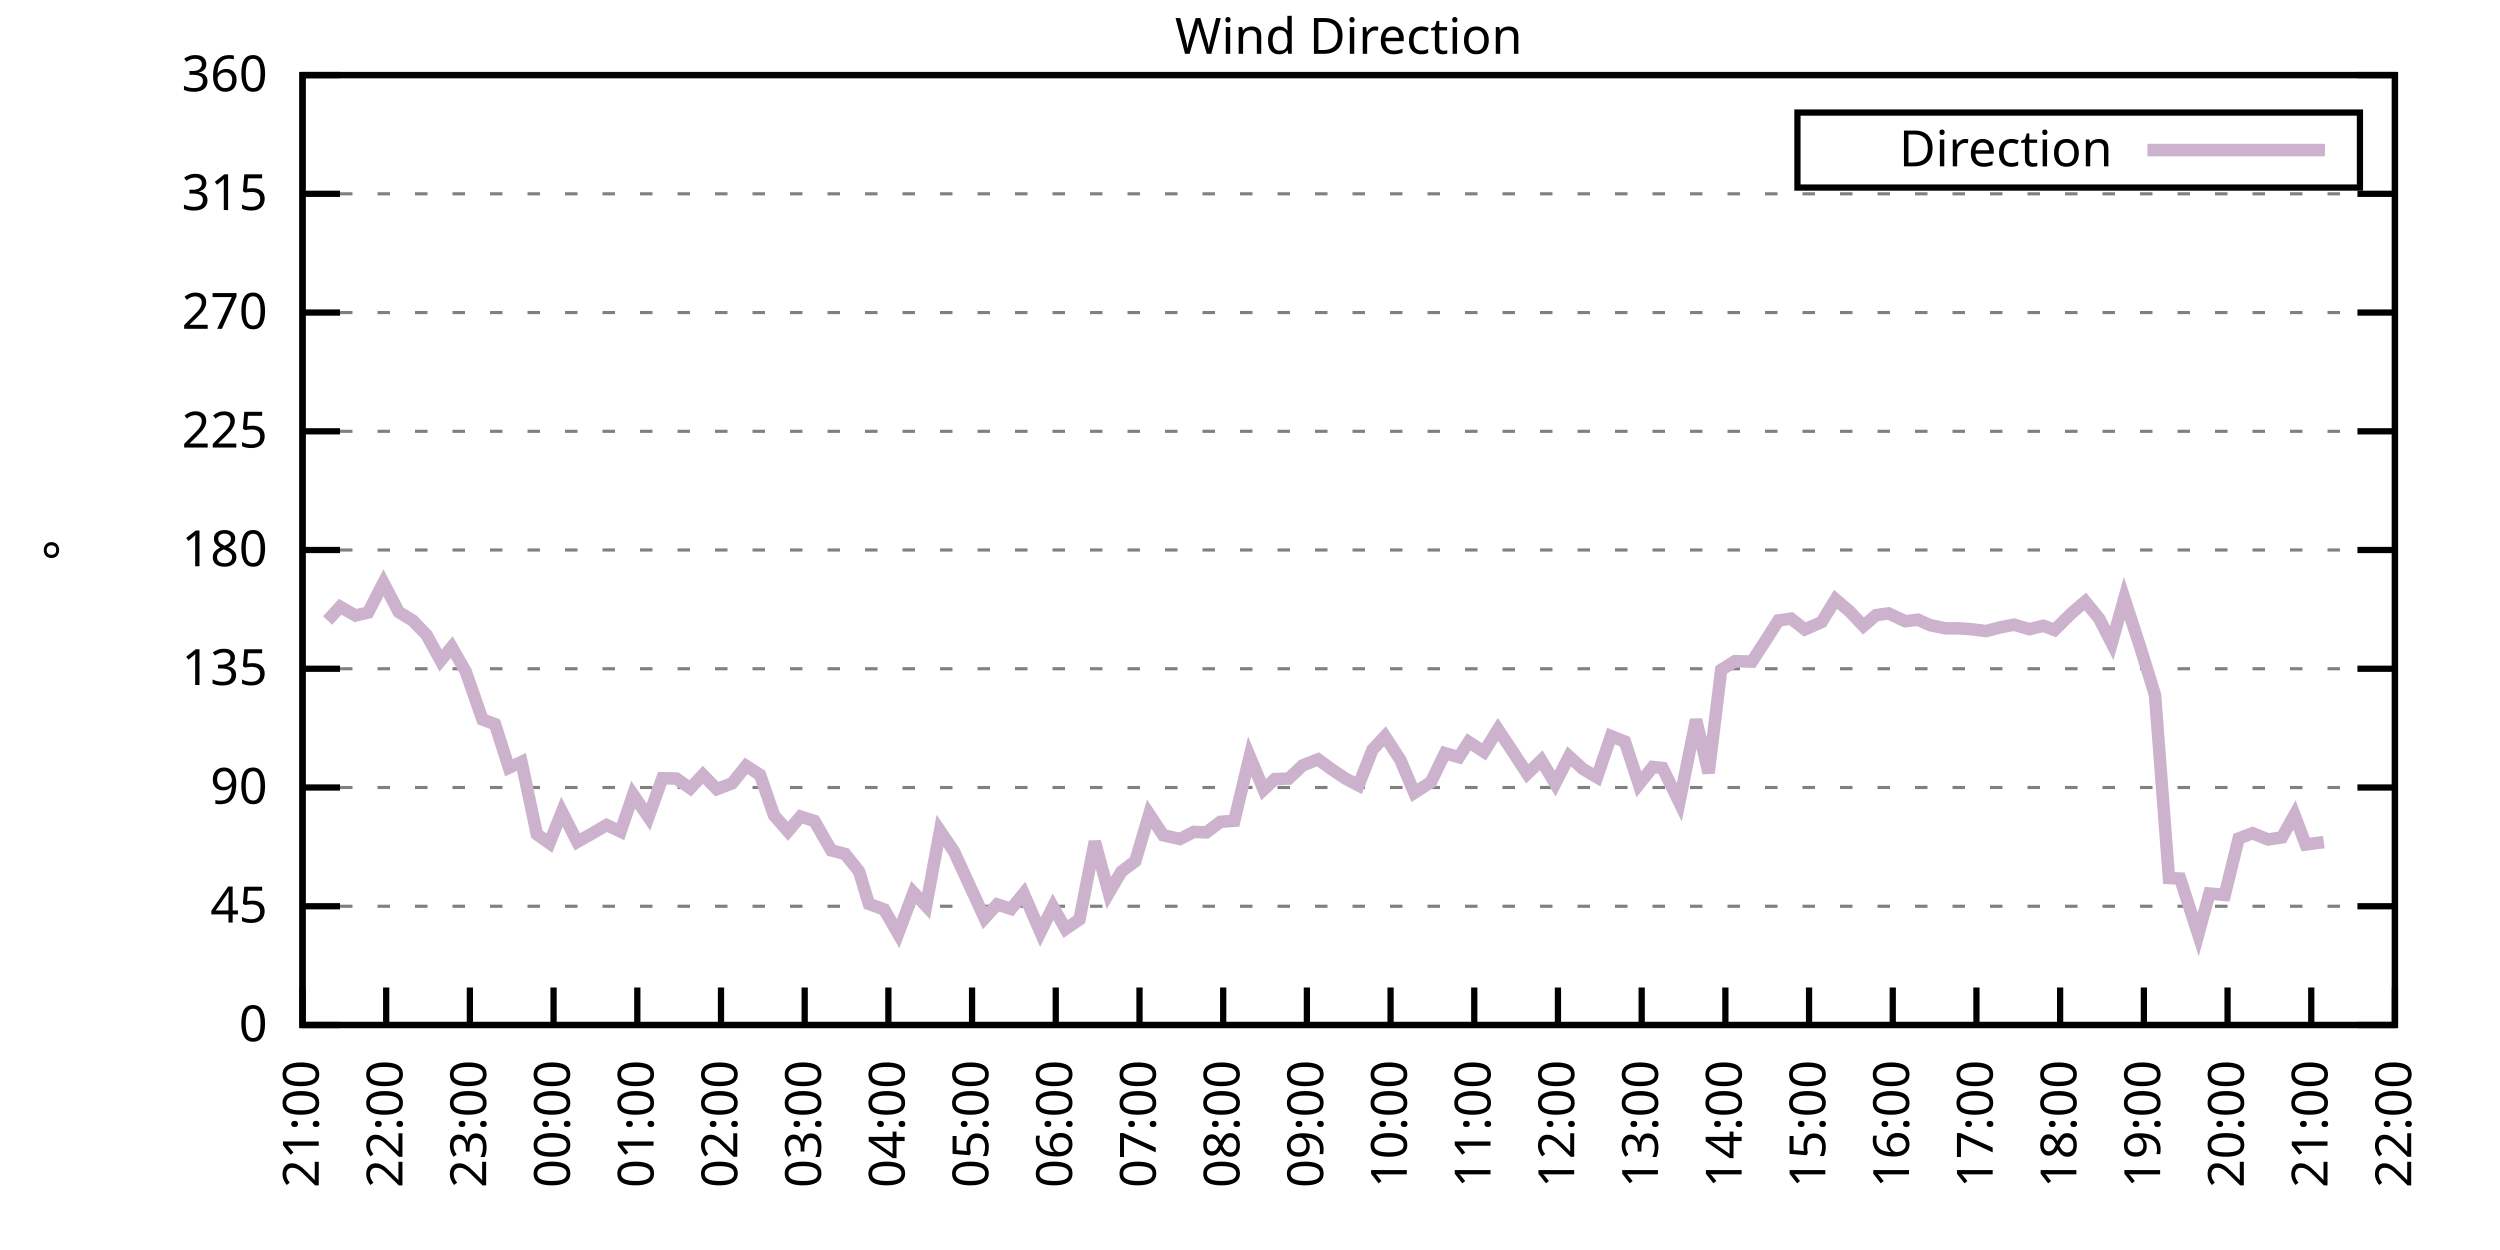
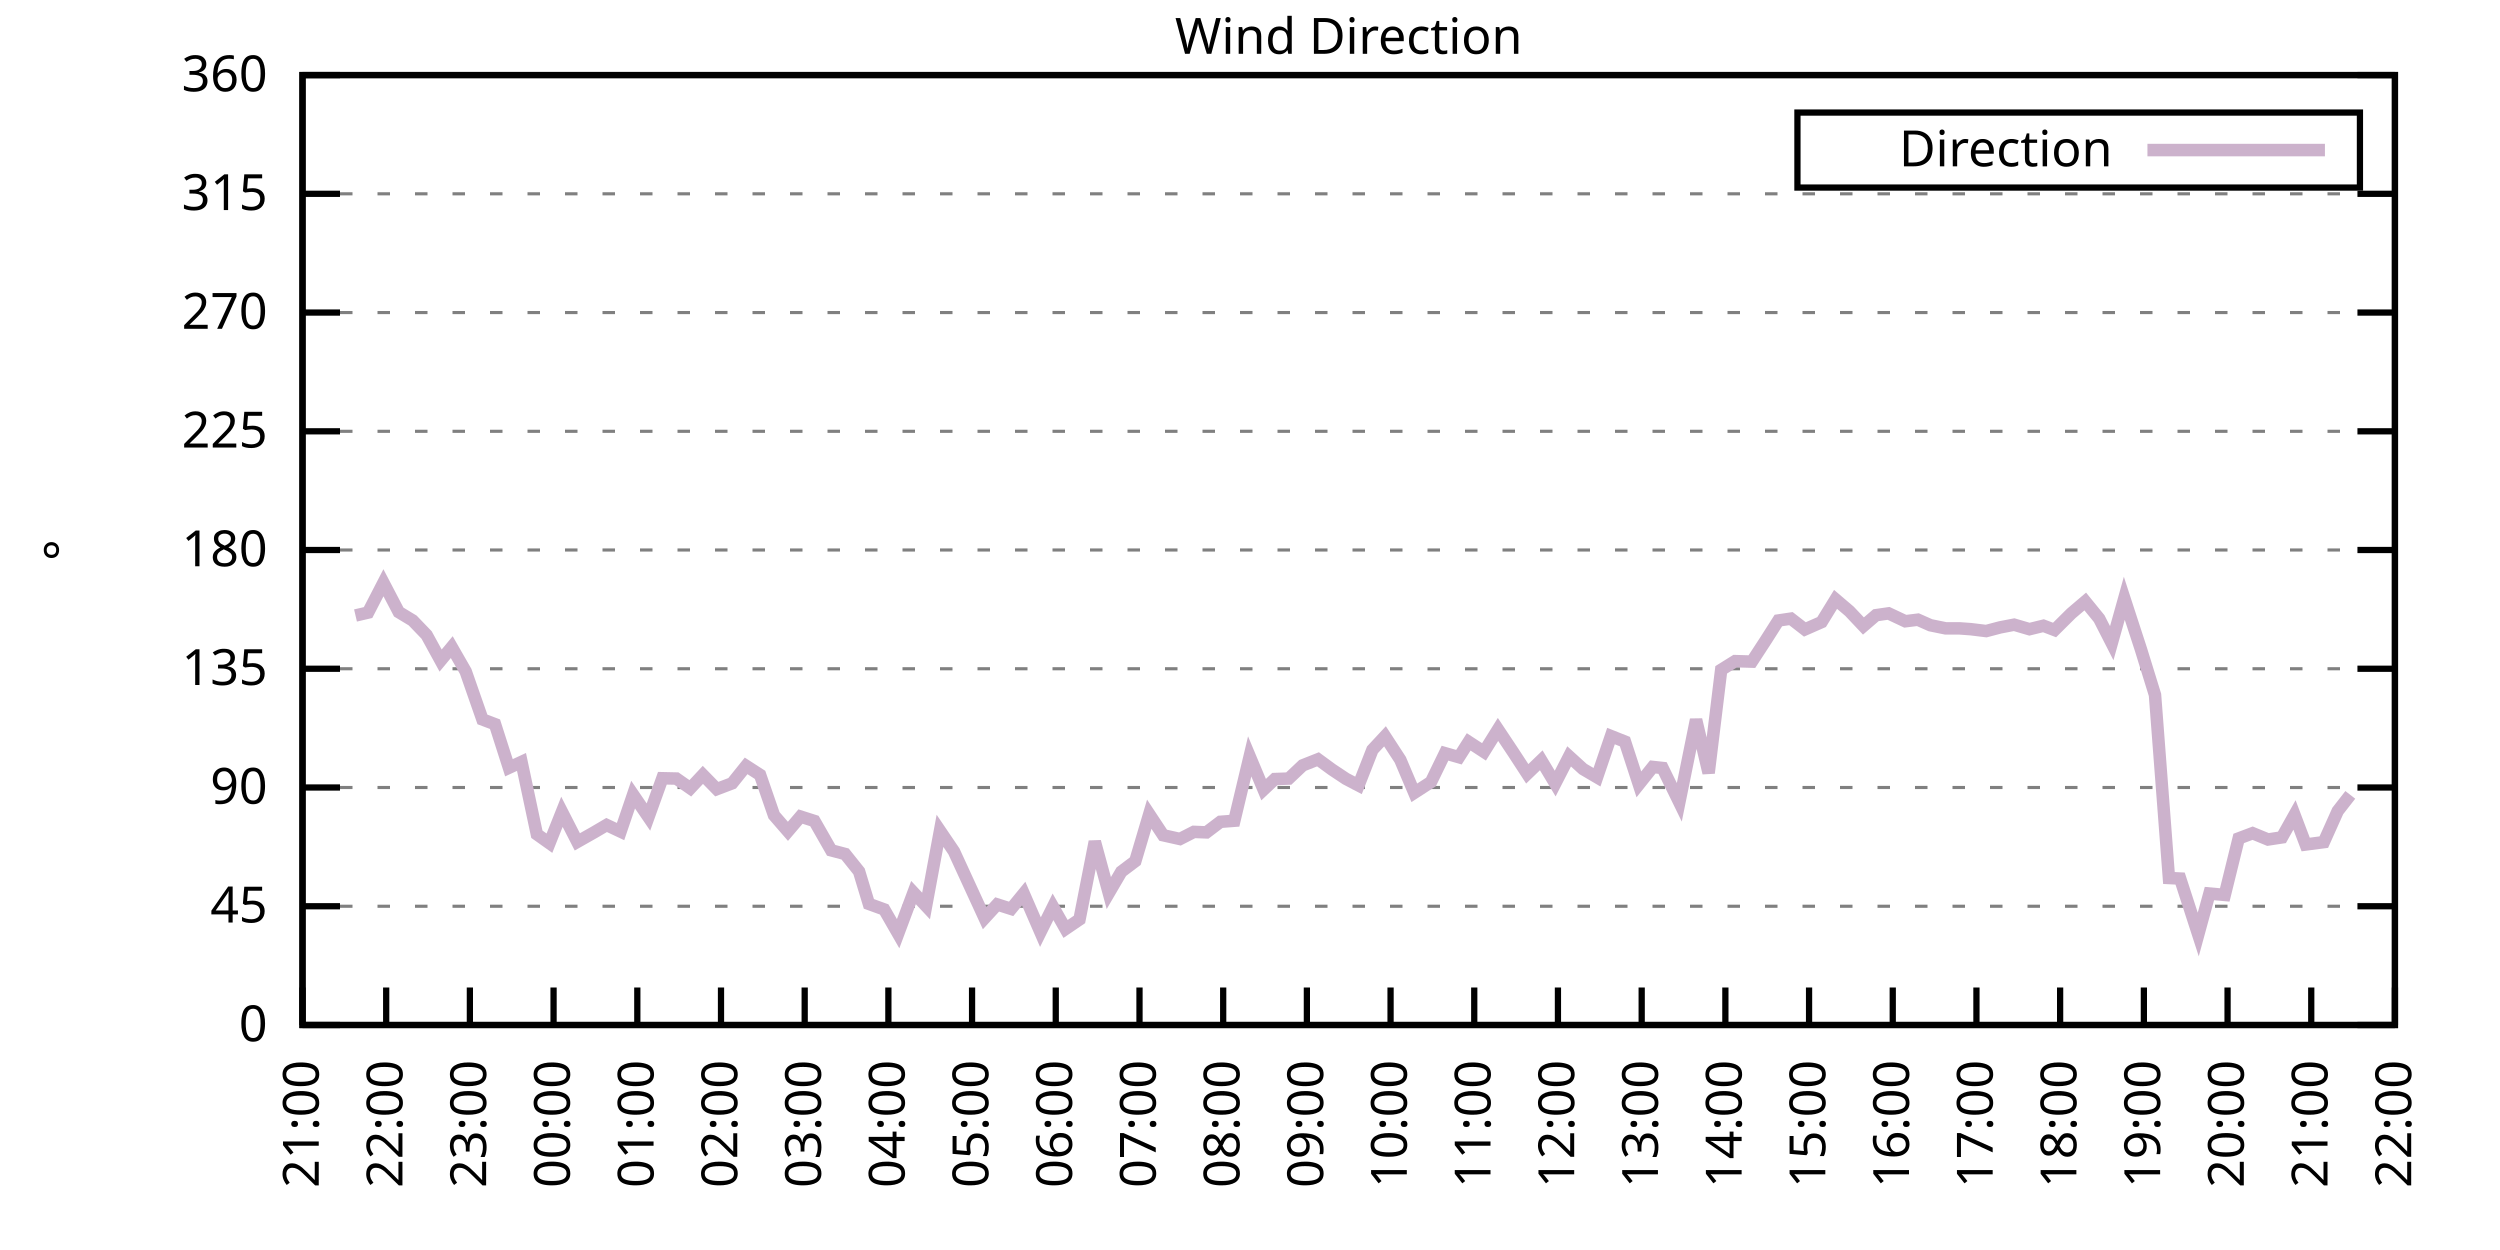
<svg xmlns="http://www.w3.org/2000/svg" xmlns:xlink="http://www.w3.org/1999/xlink" width="400" height="200" viewBox="0 0 400 200">
  <g id="gnuplot_canvas">
    <rect x="0" y="0" width="400" height="200" fill="none" />
    <defs>
      <circle id="gpDot" r="0.5" stroke-width="0.5" stroke="currentColor" />
      <path id="gpPt0" stroke-width="0.333" stroke="currentColor" d="M-1,0 h2 M0,-1 v2" />
      <path id="gpPt1" stroke-width="0.333" stroke="currentColor" d="M-1,-1 L1,1 M1,-1 L-1,1" />
      <path id="gpPt2" stroke-width="0.333" stroke="currentColor" d="M-1,0 L1,0 M0,-1 L0,1 M-1,-1 L1,1 M-1,1 L1,-1" />
      <rect id="gpPt3" stroke-width="0.333" stroke="currentColor" x="-1" y="-1" width="2" height="2" />
      <rect id="gpPt4" stroke-width="0.333" stroke="currentColor" fill="currentColor" x="-1" y="-1" width="2" height="2" />
      <circle id="gpPt5" stroke-width="0.333" stroke="currentColor" cx="0" cy="0" r="1" />
      <use xlink:href="#gpPt5" id="gpPt6" fill="currentColor" stroke="none" />
      <path id="gpPt7" stroke-width="0.333" stroke="currentColor" d="M0,-1.33 L-1.33,0.67 L1.33,0.67 z" />
      <use xlink:href="#gpPt7" id="gpPt8" fill="currentColor" stroke="none" />
      <use xlink:href="#gpPt7" id="gpPt9" stroke="currentColor" transform="rotate(180)" />
      <use xlink:href="#gpPt9" id="gpPt10" fill="currentColor" stroke="none" />
      <use xlink:href="#gpPt3" id="gpPt11" stroke="currentColor" transform="rotate(45)" />
      <use xlink:href="#gpPt11" id="gpPt12" fill="currentColor" stroke="none" />
      <path id="gpPt13" stroke-width="0.333" stroke="currentColor" d="M0,1.330 L1.265,0.411 L0.782,-1.067 L-0.782,-1.076 L-1.265,0.411 z" />
      <use xlink:href="#gpPt13" id="gpPt14" fill="currentColor" stroke="none" />
      <filter id="textbox" filterUnits="objectBoundingBox" x="0" y="0" height="1" width="1">
        <feFlood flood-color="white" flood-opacity="1" result="bgnd" />
        <feComposite in="SourceGraphic" in2="bgnd" operator="atop" />
      </filter>
      <filter id="greybox" filterUnits="objectBoundingBox" x="0" y="0" height="1" width="1">
        <feFlood flood-color="lightgrey" flood-opacity="1" result="grey" />
        <feComposite in="SourceGraphic" in2="grey" operator="atop" />
      </filter>
    </defs>
    <g fill="none" color="white" stroke="currentColor" stroke-width="1.00" stroke-linecap="butt" stroke-linejoin="miter">
</g>
    <g fill="none" color="black" stroke="currentColor" stroke-width="1.00" stroke-linecap="butt" stroke-linejoin="miter">
      <g stroke="none" shape-rendering="crispEdges">
        <polygon fill="rgb(255, 255, 255)" points="48.40,164.00 383.18,164.00 383.18,12.02 48.40,12.02 " />
      </g>
    </g>
    <g fill="none" color="black" stroke="currentColor" stroke-width="1.00" stroke-linecap="butt" stroke-linejoin="miter">
</g>
    <g fill="none" color="black" stroke="black" stroke-width="0.50" stroke-linecap="butt" stroke-linejoin="miter">
</g>
    <g fill="none" color="gray" stroke="currentColor" stroke-width="0.50" stroke-linecap="butt" stroke-linejoin="miter">
      <path stroke="gray" stroke-dasharray="2,4" class="gridline" d="M48.40,164.00 L383.19,164.00  " />
    </g>
    <g fill="none" color="gray" stroke="gray" stroke-width="1.00" stroke-linecap="butt" stroke-linejoin="miter">
</g>
    <g fill="none" color="black" stroke="currentColor" stroke-width="1.00" stroke-linecap="butt" stroke-linejoin="miter">
      <path stroke="black" d="M48.40,164.00 L54.40,164.00 M383.19,164.00 L377.19,164.00  " />
      <g transform="translate(42.80,166.60)" stroke="none" fill="black" font-family="Sans" font-size="8.00" text-anchor="end">
        <text>
          <tspan font-family="Sans"> 0</tspan>
        </text>
      </g>
    </g>
    <g fill="none" color="black" stroke="currentColor" stroke-width="1.00" stroke-linecap="butt" stroke-linejoin="miter">
</g>
    <g fill="none" color="black" stroke="black" stroke-width="0.50" stroke-linecap="butt" stroke-linejoin="miter">
</g>
    <g fill="none" color="gray" stroke="currentColor" stroke-width="0.50" stroke-linecap="butt" stroke-linejoin="miter">
      <path stroke="gray" stroke-dasharray="2,4" class="gridline" d="M48.40,145.00 L383.19,145.00  " />
    </g>
    <g fill="none" color="gray" stroke="gray" stroke-width="1.00" stroke-linecap="butt" stroke-linejoin="miter">
</g>
    <g fill="none" color="black" stroke="currentColor" stroke-width="1.00" stroke-linecap="butt" stroke-linejoin="miter">
      <path stroke="black" d="M48.40,145.00 L54.40,145.00 M383.19,145.00 L377.19,145.00  " />
      <g transform="translate(42.80,147.60)" stroke="none" fill="black" font-family="Sans" font-size="8.00" text-anchor="end">
        <text>
          <tspan font-family="Sans"> 45</tspan>
        </text>
      </g>
    </g>
    <g fill="none" color="black" stroke="currentColor" stroke-width="1.00" stroke-linecap="butt" stroke-linejoin="miter">
</g>
    <g fill="none" color="black" stroke="black" stroke-width="0.50" stroke-linecap="butt" stroke-linejoin="miter">
</g>
    <g fill="none" color="gray" stroke="currentColor" stroke-width="0.50" stroke-linecap="butt" stroke-linejoin="miter">
      <path stroke="gray" stroke-dasharray="2,4" class="gridline" d="M48.40,126.00 L383.19,126.00  " />
    </g>
    <g fill="none" color="gray" stroke="gray" stroke-width="1.00" stroke-linecap="butt" stroke-linejoin="miter">
</g>
    <g fill="none" color="black" stroke="currentColor" stroke-width="1.00" stroke-linecap="butt" stroke-linejoin="miter">
      <path stroke="black" d="M48.40,126.00 L54.40,126.00 M383.19,126.00 L377.19,126.00  " />
      <g transform="translate(42.80,128.60)" stroke="none" fill="black" font-family="Sans" font-size="8.00" text-anchor="end">
        <text>
          <tspan font-family="Sans"> 90</tspan>
        </text>
      </g>
    </g>
    <g fill="none" color="black" stroke="currentColor" stroke-width="1.00" stroke-linecap="butt" stroke-linejoin="miter">
</g>
    <g fill="none" color="black" stroke="black" stroke-width="0.50" stroke-linecap="butt" stroke-linejoin="miter">
</g>
    <g fill="none" color="gray" stroke="currentColor" stroke-width="0.50" stroke-linecap="butt" stroke-linejoin="miter">
      <path stroke="gray" stroke-dasharray="2,4" class="gridline" d="M48.40,107.00 L383.19,107.00  " />
    </g>
    <g fill="none" color="gray" stroke="gray" stroke-width="1.00" stroke-linecap="butt" stroke-linejoin="miter">
</g>
    <g fill="none" color="black" stroke="currentColor" stroke-width="1.00" stroke-linecap="butt" stroke-linejoin="miter">
      <path stroke="black" d="M48.40,107.00 L54.40,107.00 M383.19,107.00 L377.19,107.00  " />
      <g transform="translate(42.80,109.60)" stroke="none" fill="black" font-family="Sans" font-size="8.00" text-anchor="end">
        <text>
          <tspan font-family="Sans"> 135</tspan>
        </text>
      </g>
    </g>
    <g fill="none" color="black" stroke="currentColor" stroke-width="1.00" stroke-linecap="butt" stroke-linejoin="miter">
</g>
    <g fill="none" color="black" stroke="black" stroke-width="0.50" stroke-linecap="butt" stroke-linejoin="miter">
</g>
    <g fill="none" color="gray" stroke="currentColor" stroke-width="0.50" stroke-linecap="butt" stroke-linejoin="miter">
      <path stroke="gray" stroke-dasharray="2,4" class="gridline" d="M48.40,88.00 L383.19,88.00  " />
    </g>
    <g fill="none" color="gray" stroke="gray" stroke-width="1.00" stroke-linecap="butt" stroke-linejoin="miter">
</g>
    <g fill="none" color="black" stroke="currentColor" stroke-width="1.00" stroke-linecap="butt" stroke-linejoin="miter">
      <path stroke="black" d="M48.40,88.00 L54.40,88.00 M383.19,88.00 L377.19,88.00  " />
      <g transform="translate(42.80,90.60)" stroke="none" fill="black" font-family="Sans" font-size="8.00" text-anchor="end">
        <text>
          <tspan font-family="Sans"> 180</tspan>
        </text>
      </g>
    </g>
    <g fill="none" color="black" stroke="currentColor" stroke-width="1.00" stroke-linecap="butt" stroke-linejoin="miter">
</g>
    <g fill="none" color="black" stroke="black" stroke-width="0.50" stroke-linecap="butt" stroke-linejoin="miter">
</g>
    <g fill="none" color="gray" stroke="currentColor" stroke-width="0.50" stroke-linecap="butt" stroke-linejoin="miter">
      <path stroke="gray" stroke-dasharray="2,4" class="gridline" d="M48.40,69.01 L383.19,69.01  " />
    </g>
    <g fill="none" color="gray" stroke="gray" stroke-width="1.00" stroke-linecap="butt" stroke-linejoin="miter">
</g>
    <g fill="none" color="black" stroke="currentColor" stroke-width="1.00" stroke-linecap="butt" stroke-linejoin="miter">
      <path stroke="black" d="M48.40,69.01 L54.40,69.01 M383.19,69.01 L377.19,69.01  " />
      <g transform="translate(42.80,71.61)" stroke="none" fill="black" font-family="Sans" font-size="8.00" text-anchor="end">
        <text>
          <tspan font-family="Sans"> 225</tspan>
        </text>
      </g>
    </g>
    <g fill="none" color="black" stroke="currentColor" stroke-width="1.00" stroke-linecap="butt" stroke-linejoin="miter">
</g>
    <g fill="none" color="black" stroke="black" stroke-width="0.50" stroke-linecap="butt" stroke-linejoin="miter">
</g>
    <g fill="none" color="gray" stroke="currentColor" stroke-width="0.50" stroke-linecap="butt" stroke-linejoin="miter">
      <path stroke="gray" stroke-dasharray="2,4" class="gridline" d="M48.40,50.01 L383.19,50.01  " />
    </g>
    <g fill="none" color="gray" stroke="gray" stroke-width="1.00" stroke-linecap="butt" stroke-linejoin="miter">
</g>
    <g fill="none" color="black" stroke="currentColor" stroke-width="1.00" stroke-linecap="butt" stroke-linejoin="miter">
      <path stroke="black" d="M48.40,50.01 L54.40,50.01 M383.19,50.01 L377.19,50.01  " />
      <g transform="translate(42.80,52.61)" stroke="none" fill="black" font-family="Sans" font-size="8.00" text-anchor="end">
        <text>
          <tspan font-family="Sans"> 270</tspan>
        </text>
      </g>
    </g>
    <g fill="none" color="black" stroke="currentColor" stroke-width="1.00" stroke-linecap="butt" stroke-linejoin="miter">
</g>
    <g fill="none" color="black" stroke="black" stroke-width="0.50" stroke-linecap="butt" stroke-linejoin="miter">
</g>
    <g fill="none" color="gray" stroke="currentColor" stroke-width="0.50" stroke-linecap="butt" stroke-linejoin="miter">
      <path stroke="gray" stroke-dasharray="2,4" class="gridline" d="M48.40,31.01 L383.19,31.01  " />
    </g>
    <g fill="none" color="gray" stroke="gray" stroke-width="1.00" stroke-linecap="butt" stroke-linejoin="miter">
</g>
    <g fill="none" color="black" stroke="currentColor" stroke-width="1.00" stroke-linecap="butt" stroke-linejoin="miter">
      <path stroke="black" d="M48.40,31.01 L54.40,31.01 M383.19,31.01 L377.19,31.01  " />
      <g transform="translate(42.80,33.61)" stroke="none" fill="black" font-family="Sans" font-size="8.00" text-anchor="end">
        <text>
          <tspan font-family="Sans"> 315</tspan>
        </text>
      </g>
    </g>
    <g fill="none" color="black" stroke="currentColor" stroke-width="1.00" stroke-linecap="butt" stroke-linejoin="miter">
</g>
    <g fill="none" color="black" stroke="black" stroke-width="0.50" stroke-linecap="butt" stroke-linejoin="miter">
</g>
    <g fill="none" color="gray" stroke="currentColor" stroke-width="0.50" stroke-linecap="butt" stroke-linejoin="miter">
      <path stroke="gray" stroke-dasharray="2,4" class="gridline" d="M48.40,12.01 L383.19,12.01  " />
    </g>
    <g fill="none" color="gray" stroke="gray" stroke-width="1.00" stroke-linecap="butt" stroke-linejoin="miter">
</g>
    <g fill="none" color="black" stroke="currentColor" stroke-width="1.00" stroke-linecap="butt" stroke-linejoin="miter">
      <path stroke="black" d="M48.40,12.01 L54.40,12.01 M383.19,12.01 L377.19,12.01  " />
      <g transform="translate(42.80,14.61)" stroke="none" fill="black" font-family="Sans" font-size="8.00" text-anchor="end">
        <text>
          <tspan font-family="Sans"> 360</tspan>
        </text>
      </g>
    </g>
    <g fill="none" color="black" stroke="currentColor" stroke-width="1.00" stroke-linecap="butt" stroke-linejoin="miter">
      <path stroke="black" d="M48.40,164.00 L48.40,158.00  " />
      <g transform="translate(51.00,169.60) rotate(270.00)" stroke="none" fill="black" font-family="Sans" font-size="8.00" text-anchor="end">
        <text>
          <tspan font-family="Sans">21:00</tspan>
        </text>
      </g>
    </g>
    <g fill="none" color="black" stroke="currentColor" stroke-width="1.00" stroke-linecap="butt" stroke-linejoin="miter">
      <path stroke="black" d="M61.79,164.00 L61.79,158.00  " />
      <g transform="translate(64.39,169.60) rotate(270.00)" stroke="none" fill="black" font-family="Sans" font-size="8.00" text-anchor="end">
        <text>
          <tspan font-family="Sans">22:00</tspan>
        </text>
      </g>
    </g>
    <g fill="none" color="black" stroke="currentColor" stroke-width="1.00" stroke-linecap="butt" stroke-linejoin="miter">
      <path stroke="black" d="M75.18,164.00 L75.18,158.00  " />
      <g transform="translate(77.78,169.60) rotate(270.00)" stroke="none" fill="black" font-family="Sans" font-size="8.00" text-anchor="end">
        <text>
          <tspan font-family="Sans">23:00</tspan>
        </text>
      </g>
    </g>
    <g fill="none" color="black" stroke="currentColor" stroke-width="1.00" stroke-linecap="butt" stroke-linejoin="miter">
      <path stroke="black" d="M88.57,164.00 L88.57,158.00  " />
      <g transform="translate(91.17,169.60) rotate(270.00)" stroke="none" fill="black" font-family="Sans" font-size="8.00" text-anchor="end">
        <text>
          <tspan font-family="Sans">00:00</tspan>
        </text>
      </g>
    </g>
    <g fill="none" color="black" stroke="currentColor" stroke-width="1.00" stroke-linecap="butt" stroke-linejoin="miter">
      <path stroke="black" d="M101.97,164.00 L101.97,158.00  " />
      <g transform="translate(104.57,169.60) rotate(270.00)" stroke="none" fill="black" font-family="Sans" font-size="8.00" text-anchor="end">
        <text>
          <tspan font-family="Sans">01:00</tspan>
        </text>
      </g>
    </g>
    <g fill="none" color="black" stroke="currentColor" stroke-width="1.00" stroke-linecap="butt" stroke-linejoin="miter">
      <path stroke="black" d="M115.36,164.00 L115.36,158.00  " />
      <g transform="translate(117.96,169.60) rotate(270.00)" stroke="none" fill="black" font-family="Sans" font-size="8.00" text-anchor="end">
        <text>
          <tspan font-family="Sans">02:00</tspan>
        </text>
      </g>
    </g>
    <g fill="none" color="black" stroke="currentColor" stroke-width="1.00" stroke-linecap="butt" stroke-linejoin="miter">
      <path stroke="black" d="M128.75,164.00 L128.75,158.00  " />
      <g transform="translate(131.35,169.60) rotate(270.00)" stroke="none" fill="black" font-family="Sans" font-size="8.00" text-anchor="end">
        <text>
          <tspan font-family="Sans">03:00</tspan>
        </text>
      </g>
    </g>
    <g fill="none" color="black" stroke="currentColor" stroke-width="1.00" stroke-linecap="butt" stroke-linejoin="miter">
      <path stroke="black" d="M142.14,164.00 L142.14,158.00  " />
      <g transform="translate(144.74,169.60) rotate(270.00)" stroke="none" fill="black" font-family="Sans" font-size="8.00" text-anchor="end">
        <text>
          <tspan font-family="Sans">04:00</tspan>
        </text>
      </g>
    </g>
    <g fill="none" color="black" stroke="currentColor" stroke-width="1.00" stroke-linecap="butt" stroke-linejoin="miter">
      <path stroke="black" d="M155.53,164.00 L155.53,158.00  " />
      <g transform="translate(158.13,169.60) rotate(270.00)" stroke="none" fill="black" font-family="Sans" font-size="8.00" text-anchor="end">
        <text>
          <tspan font-family="Sans">05:00</tspan>
        </text>
      </g>
    </g>
    <g fill="none" color="black" stroke="currentColor" stroke-width="1.00" stroke-linecap="butt" stroke-linejoin="miter">
      <path stroke="black" d="M168.92,164.00 L168.92,158.00  " />
      <g transform="translate(171.52,169.60) rotate(270.00)" stroke="none" fill="black" font-family="Sans" font-size="8.00" text-anchor="end">
        <text>
          <tspan font-family="Sans">06:00</tspan>
        </text>
      </g>
    </g>
    <g fill="none" color="black" stroke="currentColor" stroke-width="1.00" stroke-linecap="butt" stroke-linejoin="miter">
      <path stroke="black" d="M182.32,164.00 L182.32,158.00  " />
      <g transform="translate(184.92,169.60) rotate(270.00)" stroke="none" fill="black" font-family="Sans" font-size="8.00" text-anchor="end">
        <text>
          <tspan font-family="Sans">07:00</tspan>
        </text>
      </g>
    </g>
    <g fill="none" color="black" stroke="currentColor" stroke-width="1.00" stroke-linecap="butt" stroke-linejoin="miter">
      <path stroke="black" d="M195.71,164.00 L195.71,158.00  " />
      <g transform="translate(198.31,169.60) rotate(270.00)" stroke="none" fill="black" font-family="Sans" font-size="8.00" text-anchor="end">
        <text>
          <tspan font-family="Sans">08:00</tspan>
        </text>
      </g>
    </g>
    <g fill="none" color="black" stroke="currentColor" stroke-width="1.00" stroke-linecap="butt" stroke-linejoin="miter">
      <path stroke="black" d="M209.10,164.00 L209.10,158.00  " />
      <g transform="translate(211.70,169.60) rotate(270.00)" stroke="none" fill="black" font-family="Sans" font-size="8.00" text-anchor="end">
        <text>
          <tspan font-family="Sans">09:00</tspan>
        </text>
      </g>
    </g>
    <g fill="none" color="black" stroke="currentColor" stroke-width="1.00" stroke-linecap="butt" stroke-linejoin="miter">
      <path stroke="black" d="M222.49,164.00 L222.49,158.00  " />
      <g transform="translate(225.09,169.60) rotate(270.00)" stroke="none" fill="black" font-family="Sans" font-size="8.00" text-anchor="end">
        <text>
          <tspan font-family="Sans">10:00</tspan>
        </text>
      </g>
    </g>
    <g fill="none" color="black" stroke="currentColor" stroke-width="1.00" stroke-linecap="butt" stroke-linejoin="miter">
      <path stroke="black" d="M235.88,164.00 L235.88,158.00  " />
      <g transform="translate(238.48,169.60) rotate(270.00)" stroke="none" fill="black" font-family="Sans" font-size="8.00" text-anchor="end">
        <text>
          <tspan font-family="Sans">11:00</tspan>
        </text>
      </g>
    </g>
    <g fill="none" color="black" stroke="currentColor" stroke-width="1.00" stroke-linecap="butt" stroke-linejoin="miter">
      <path stroke="black" d="M249.27,164.00 L249.27,158.00  " />
      <g transform="translate(251.87,169.60) rotate(270.00)" stroke="none" fill="black" font-family="Sans" font-size="8.00" text-anchor="end">
        <text>
          <tspan font-family="Sans">12:00</tspan>
        </text>
      </g>
    </g>
    <g fill="none" color="black" stroke="currentColor" stroke-width="1.00" stroke-linecap="butt" stroke-linejoin="miter">
      <path stroke="black" d="M262.67,164.00 L262.67,158.00  " />
      <g transform="translate(265.27,169.60) rotate(270.00)" stroke="none" fill="black" font-family="Sans" font-size="8.00" text-anchor="end">
        <text>
          <tspan font-family="Sans">13:00</tspan>
        </text>
      </g>
    </g>
    <g fill="none" color="black" stroke="currentColor" stroke-width="1.00" stroke-linecap="butt" stroke-linejoin="miter">
      <path stroke="black" d="M276.06,164.00 L276.06,158.00  " />
      <g transform="translate(278.66,169.60) rotate(270.00)" stroke="none" fill="black" font-family="Sans" font-size="8.00" text-anchor="end">
        <text>
          <tspan font-family="Sans">14:00</tspan>
        </text>
      </g>
    </g>
    <g fill="none" color="black" stroke="currentColor" stroke-width="1.00" stroke-linecap="butt" stroke-linejoin="miter">
      <path stroke="black" d="M289.45,164.00 L289.45,158.00  " />
      <g transform="translate(292.05,169.60) rotate(270.00)" stroke="none" fill="black" font-family="Sans" font-size="8.00" text-anchor="end">
        <text>
          <tspan font-family="Sans">15:00</tspan>
        </text>
      </g>
    </g>
    <g fill="none" color="black" stroke="currentColor" stroke-width="1.00" stroke-linecap="butt" stroke-linejoin="miter">
      <path stroke="black" d="M302.84,164.00 L302.84,158.00  " />
      <g transform="translate(305.44,169.60) rotate(270.00)" stroke="none" fill="black" font-family="Sans" font-size="8.00" text-anchor="end">
        <text>
          <tspan font-family="Sans">16:00</tspan>
        </text>
      </g>
    </g>
    <g fill="none" color="black" stroke="currentColor" stroke-width="1.00" stroke-linecap="butt" stroke-linejoin="miter">
      <path stroke="black" d="M316.23,164.00 L316.23,158.00  " />
      <g transform="translate(318.83,169.60) rotate(270.00)" stroke="none" fill="black" font-family="Sans" font-size="8.00" text-anchor="end">
        <text>
          <tspan font-family="Sans">17:00</tspan>
        </text>
      </g>
    </g>
    <g fill="none" color="black" stroke="currentColor" stroke-width="1.00" stroke-linecap="butt" stroke-linejoin="miter">
      <path stroke="black" d="M329.62,164.00 L329.62,158.00  " />
      <g transform="translate(332.22,169.60) rotate(270.00)" stroke="none" fill="black" font-family="Sans" font-size="8.00" text-anchor="end">
        <text>
          <tspan font-family="Sans">18:00</tspan>
        </text>
      </g>
    </g>
    <g fill="none" color="black" stroke="currentColor" stroke-width="1.00" stroke-linecap="butt" stroke-linejoin="miter">
      <path stroke="black" d="M343.02,164.00 L343.02,158.00  " />
      <g transform="translate(345.62,169.60) rotate(270.00)" stroke="none" fill="black" font-family="Sans" font-size="8.00" text-anchor="end">
        <text>
          <tspan font-family="Sans">19:00</tspan>
        </text>
      </g>
    </g>
    <g fill="none" color="black" stroke="currentColor" stroke-width="1.00" stroke-linecap="butt" stroke-linejoin="miter">
      <path stroke="black" d="M356.41,164.00 L356.41,158.00  " />
      <g transform="translate(359.01,169.60) rotate(270.00)" stroke="none" fill="black" font-family="Sans" font-size="8.00" text-anchor="end">
        <text>
          <tspan font-family="Sans">20:00</tspan>
        </text>
      </g>
    </g>
    <g fill="none" color="black" stroke="currentColor" stroke-width="1.00" stroke-linecap="butt" stroke-linejoin="miter">
      <path stroke="black" d="M369.80,164.00 L369.80,158.00  " />
      <g transform="translate(372.40,169.60) rotate(270.00)" stroke="none" fill="black" font-family="Sans" font-size="8.00" text-anchor="end">
        <text>
          <tspan font-family="Sans">21:00</tspan>
        </text>
      </g>
    </g>
    <g fill="none" color="black" stroke="currentColor" stroke-width="1.00" stroke-linecap="butt" stroke-linejoin="miter">
      <path stroke="black" d="M383.19,164.00 L383.19,158.00  " />
      <g transform="translate(385.79,169.60) rotate(270.00)" stroke="none" fill="black" font-family="Sans" font-size="8.00" text-anchor="end">
        <text>
          <tspan font-family="Sans">22:00</tspan>
        </text>
      </g>
    </g>
    <g fill="none" color="black" stroke="currentColor" stroke-width="1.00" stroke-linecap="butt" stroke-linejoin="miter">
</g>
    <g fill="none" color="black" stroke="currentColor" stroke-width="1.00" stroke-linecap="butt" stroke-linejoin="miter">
      <path stroke="black" d="M48.40,12.01 L48.40,164.00 L383.19,164.00 L383.19,12.01 L48.40,12.01 Z  " />
    </g>
    <g fill="none" color="black" stroke="currentColor" stroke-width="1.00" stroke-linecap="butt" stroke-linejoin="miter">
</g>
    <g fill="none" color="black" stroke="currentColor" stroke-width="1.00" stroke-linecap="butt" stroke-linejoin="miter">
      <path stroke="black" d="M287.59,30.01 L287.59,18.01 L377.59,18.01 L377.59,30.01 L287.59,30.01 Z  " />
    </g>
    <g id="Wind_direction_plot_1">
      <g fill="none" color="white" stroke="black" stroke-width="2.00" stroke-linecap="butt" stroke-linejoin="miter">
</g>
      <g fill="none" color="black" stroke="currentColor" stroke-width="2.00" stroke-linecap="butt" stroke-linejoin="miter">
        <g transform="translate(337.99,26.61)" stroke="none" fill="black" font-family="Sans" font-size="8.00" text-anchor="end">
          <text>
            <tspan font-family="Sans">Direction</tspan>
          </text>
        </g>
      </g>
      <g fill="none" color="black" stroke="currentColor" stroke-width="2.00" stroke-linecap="butt" stroke-linejoin="miter">
-         <path stroke="rgb(204, 178, 204)" d="M343.59,24.01 L371.99,24.01 M52.42,99.28 L54.43,97.08 L56.88,98.48 L58.89,98.01 L61.35,93.24 L63.80,97.93   L66.03,99.28 L68.26,101.60 L70.50,105.69 L72.28,103.54 L74.51,107.43 L77.19,115.11 L79.20,115.87 L81.43,122.84   L83.44,121.91 L85.90,133.48 L87.91,134.91 L89.91,129.89 L92.37,134.70 L95.05,133.18 L97.06,132.00 L99.29,133.05   L101.30,127.14 L103.75,130.73 L105.98,124.52 L108.22,124.57 L110.45,126.13 L112.46,123.98 L114.69,126.26 L117.14,125.33   L119.38,122.54 L121.61,123.98 L123.84,130.44 L126.07,133.01 L128.08,130.65 L130.31,131.36 L132.99,136.05 L135.22,136.64   L137.45,139.43 L139.02,144.62 L141.47,145.51 L143.70,149.39 L146.16,142.81 L148.17,144.96 L150.40,132.93 L152.63,136.22   L157.54,146.90 L159.55,144.71 L161.78,145.42 L163.79,142.97 L166.47,149.14 L168.48,145.09 L170.49,148.63 L172.72,147.11   L175.17,134.66 L177.41,142.89 L179.41,139.47 L181.65,137.78 L183.88,130.27 L186.11,133.64 L188.79,134.24 L191.02,133.10   L193.03,133.18 L195.26,131.49 L197.49,131.32 L199.95,121.02 L202.18,126.34 L203.97,124.65 L206.20,124.57 L208.43,122.46   L210.88,121.49 L213.12,123.13 L215.35,124.61 L217.36,125.66 L219.59,119.97 L221.60,117.81 L224.05,121.57 L226.29,126.85   L228.96,125.12 L231.20,120.51 L233.43,121.15 L234.99,118.70 L237.44,120.30 L239.68,116.71 L242.13,120.39 L244.36,123.81   L246.60,121.65 L248.83,125.37 L251.06,121.02 L253.29,123.05 L255.52,124.36 L257.76,117.77 L259.99,118.66 L262.22,125.50   L264.45,122.71 L266.01,122.88 L268.69,128.37 L271.37,115.15 L273.38,123.68 L275.39,107.17 L277.62,105.78 L280.30,105.86   L282.53,102.44 L284.54,99.28 L286.55,98.98 L288.78,100.71 L291.46,99.53 L293.69,95.90 L295.92,97.80 L298.15,100.16   L300.16,98.43 L302.17,98.14 L304.85,99.40 L306.86,99.15 L308.87,100.04 L311.32,100.54 L313.55,100.54 L315.34,100.67   L317.79,100.97 L320.03,100.38 L322.26,99.95 L324.71,100.67 L326.95,100.12 L328.73,100.80 L331.41,98.14 L333.64,96.24   L335.87,98.98 L337.88,102.91 L339.89,95.73 L342.57,103.96 L344.80,111.18 L347.03,140.48 L348.82,140.57 L351.72,149.52   L353.51,142.97 L355.96,143.19 L358.19,134.15 L360.42,133.31 L362.88,134.32 L365.11,133.98 L367.12,130.39 L368.91,135.12   L371.81,134.74  " />
+         <path stroke="rgb(204, 178, 204)" d="M343.59,24.01 L371.99,24.01 M56.88,98.48 L58.89,98.01 L61.35,93.24 L63.80,97.93 L66.03,99.28 L68.26,101.60   L70.50,105.69 L72.28,103.54 L74.51,107.43 L77.19,115.11 L79.20,115.87 L81.43,122.84 L83.44,121.91 L85.90,133.48   L87.91,134.91 L89.91,129.89 L92.37,134.70 L95.05,133.18 L97.06,132.00 L99.29,133.05 L101.30,127.14 L103.75,130.73   L105.98,124.52 L108.22,124.57 L110.45,126.13 L112.46,123.98 L114.69,126.26 L117.14,125.33 L119.38,122.54 L121.61,123.98   L123.84,130.44 L126.07,133.01 L128.08,130.65 L130.31,131.36 L132.99,136.05 L135.22,136.64 L137.45,139.43 L139.02,144.62   L141.47,145.51 L143.70,149.39 L146.16,142.81 L148.17,144.96 L150.40,132.93 L152.63,136.22 L157.54,146.90 L159.55,144.71   L161.78,145.42 L163.79,142.97 L166.47,149.14 L168.48,145.09 L170.49,148.63 L172.72,147.11 L175.17,134.66 L177.41,142.89   L179.41,139.47 L181.65,137.78 L183.88,130.27 L186.11,133.64 L188.79,134.24 L191.02,133.10 L193.03,133.18 L195.26,131.49   L197.49,131.32 L199.95,121.02 L202.18,126.34 L203.97,124.65 L206.20,124.57 L208.43,122.46 L210.88,121.49 L213.12,123.13   L215.35,124.61 L217.36,125.66 L219.59,119.97 L221.60,117.81 L224.05,121.57 L226.29,126.85 L228.96,125.12 L231.20,120.51   L233.43,121.15 L234.99,118.70 L237.44,120.30 L239.68,116.71 L242.13,120.39 L244.36,123.81 L246.60,121.65 L248.83,125.37   L251.06,121.02 L253.29,123.05 L255.52,124.36 L257.76,117.77 L259.99,118.66 L262.22,125.50 L264.45,122.71 L266.01,122.88   L268.69,128.37 L271.37,115.15 L273.38,123.68 L275.39,107.17 L277.62,105.78 L280.30,105.86 L282.53,102.44 L284.54,99.28   L286.55,98.98 L288.78,100.71 L291.46,99.53 L293.69,95.90 L295.92,97.80 L298.15,100.16 L300.16,98.43 L302.17,98.14   L304.85,99.40 L306.86,99.15 L308.87,100.04 L311.32,100.54 L313.55,100.54 L315.34,100.67 L317.79,100.97 L320.03,100.38   L322.26,99.95 L324.71,100.67 L326.95,100.12 L328.73,100.80 L331.41,98.14 L333.64,96.24 L335.87,98.98 L337.88,102.91   L339.89,95.73 L342.57,103.96 L344.80,111.18 L347.03,140.48 L348.82,140.57 L351.72,149.52 L353.51,142.97 L355.96,143.19   L358.19,134.15 L360.42,133.31 L362.88,134.32 L365.11,133.98 L367.12,130.39 L368.91,135.12 L371.81,134.74 L374.04,129.76   L376.05,127.18  " />
      </g>
    </g>
    <g fill="none" color="black" stroke="currentColor" stroke-width="2.00" stroke-linecap="butt" stroke-linejoin="miter">
</g>
    <g fill="none" color="black" stroke="black" stroke-width="1.00" stroke-linecap="butt" stroke-linejoin="miter">
</g>
    <g fill="none" color="black" stroke="currentColor" stroke-width="1.00" stroke-linecap="butt" stroke-linejoin="miter">
      <path stroke="black" d="M48.40,12.01 L48.40,164.00 L383.19,164.00 L383.19,12.01 L48.40,12.01 Z  " />
      <g transform="translate(12.80,88.01) rotate(270.00)" stroke="none" fill="black" font-family="Sans" font-size="8.00" text-anchor="middle">
        <text>
          <tspan font-family="Sans">°</tspan>
        </text>
      </g>
    </g>
    <g fill="none" color="black" stroke="currentColor" stroke-width="1.00" stroke-linecap="butt" stroke-linejoin="miter">
</g>
    <g fill="none" color="black" stroke="currentColor" stroke-width="1.00" stroke-linecap="butt" stroke-linejoin="miter">
      <g transform="translate(215.79,8.61)" stroke="none" fill="black" font-family="Sans" font-size="8.00" text-anchor="middle">
        <text>
          <tspan font-family="Sans">Wind Direction</tspan>
        </text>
      </g>
    </g>
    <g fill="none" color="black" stroke="currentColor" stroke-width="1.00" stroke-linecap="butt" stroke-linejoin="miter">
</g>
  </g>
</svg>
